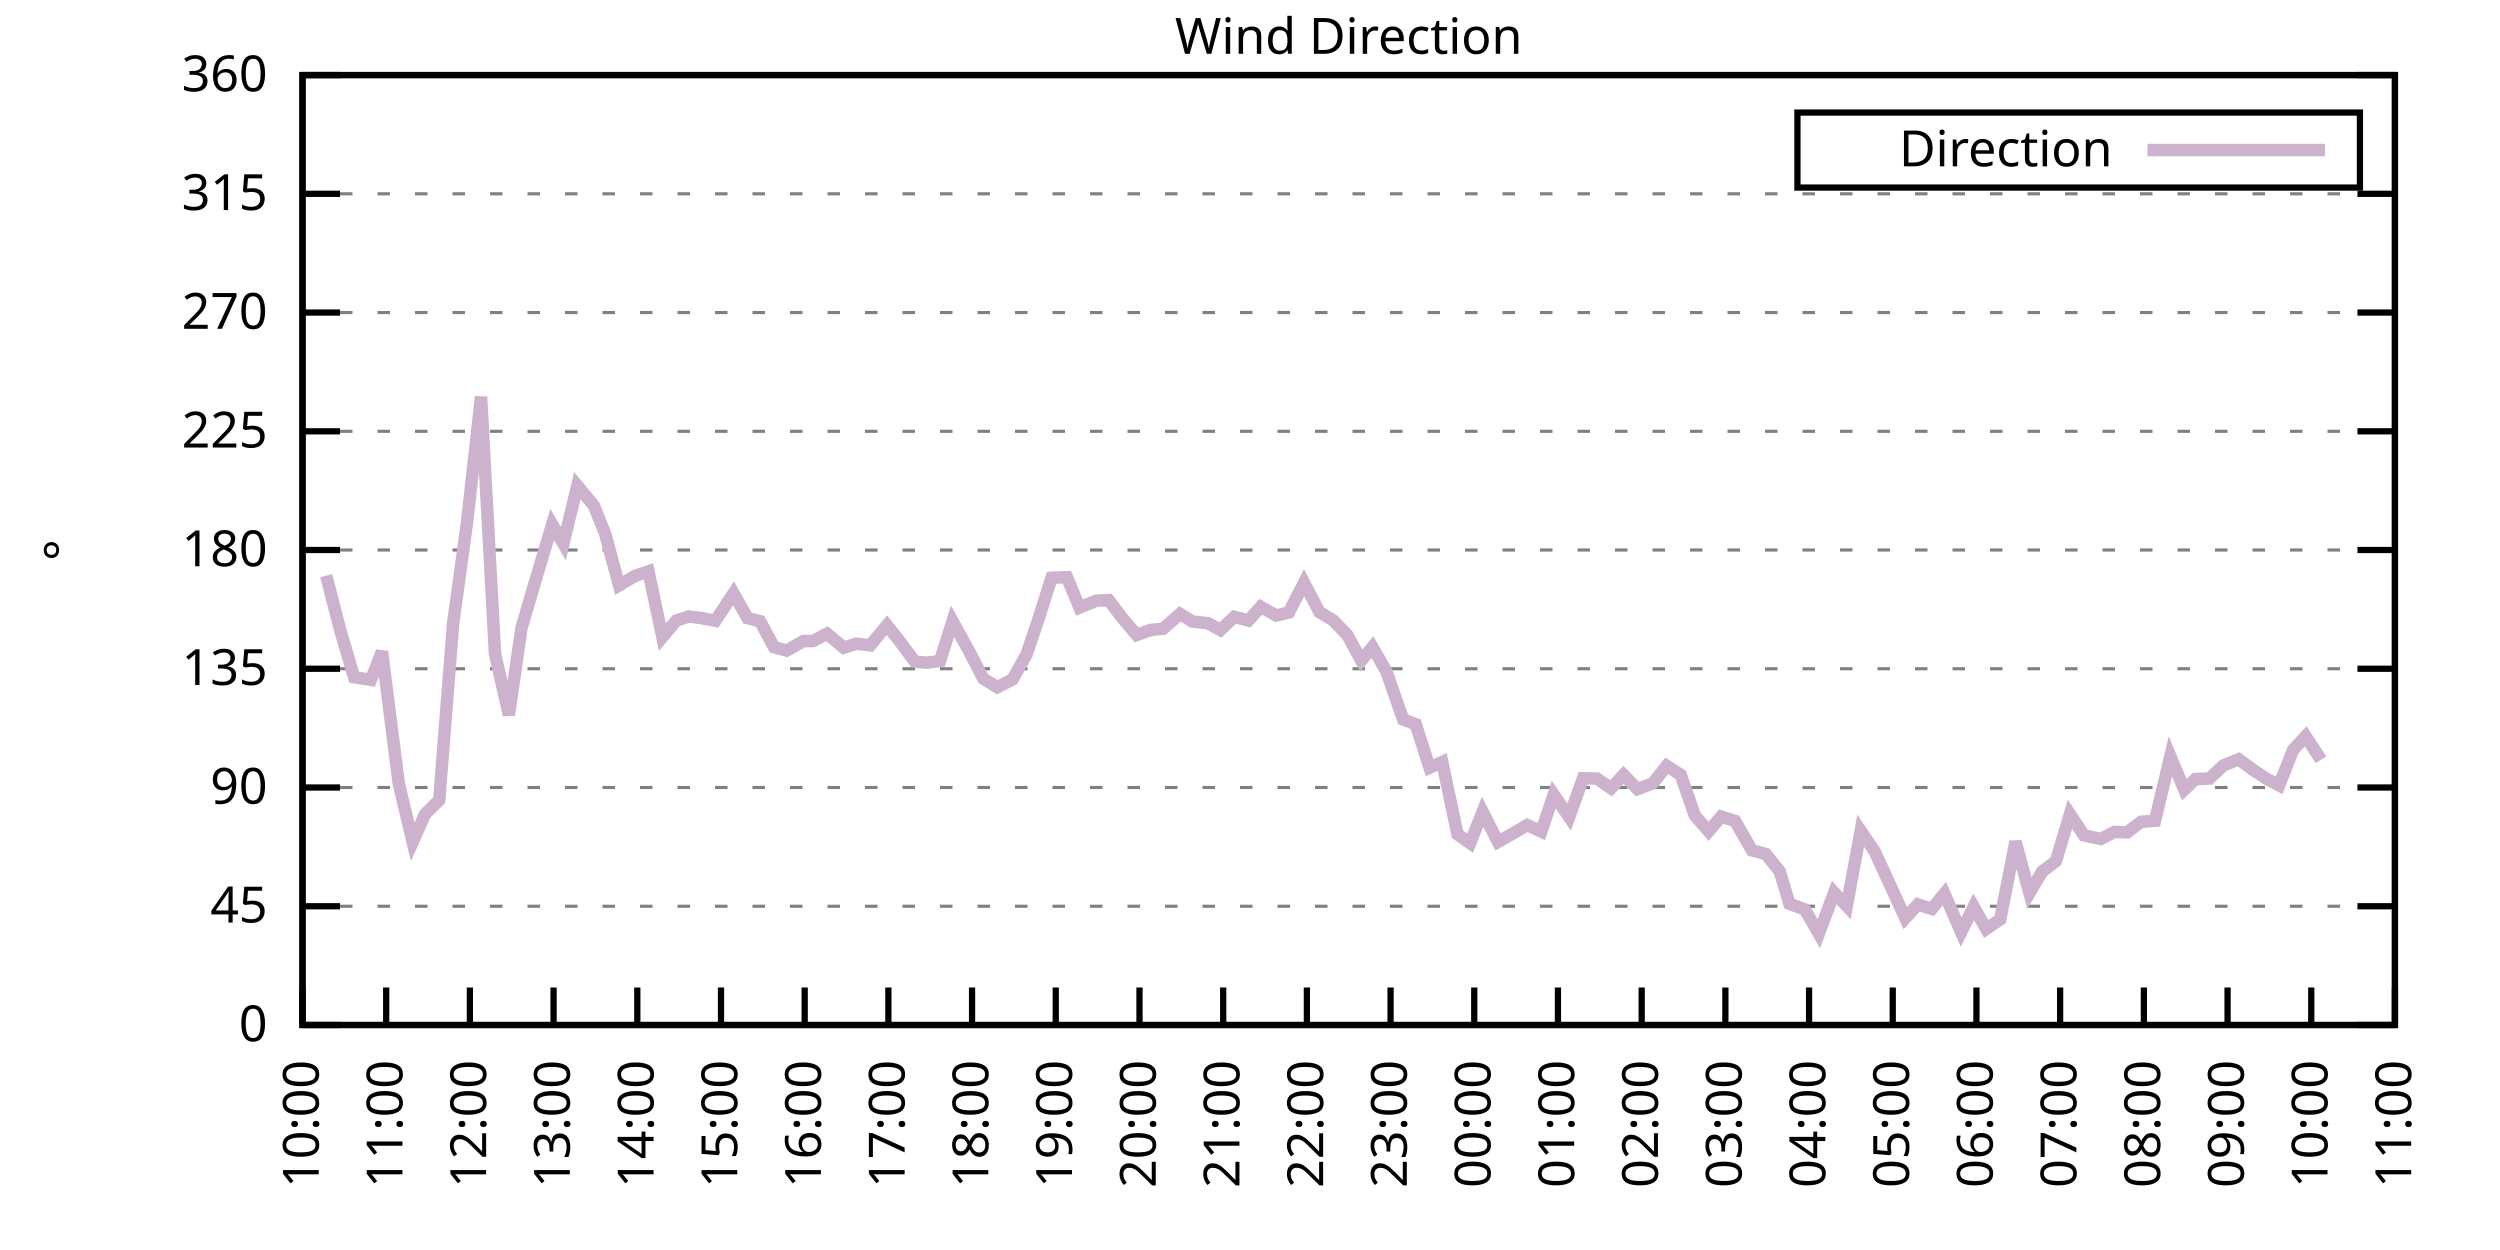
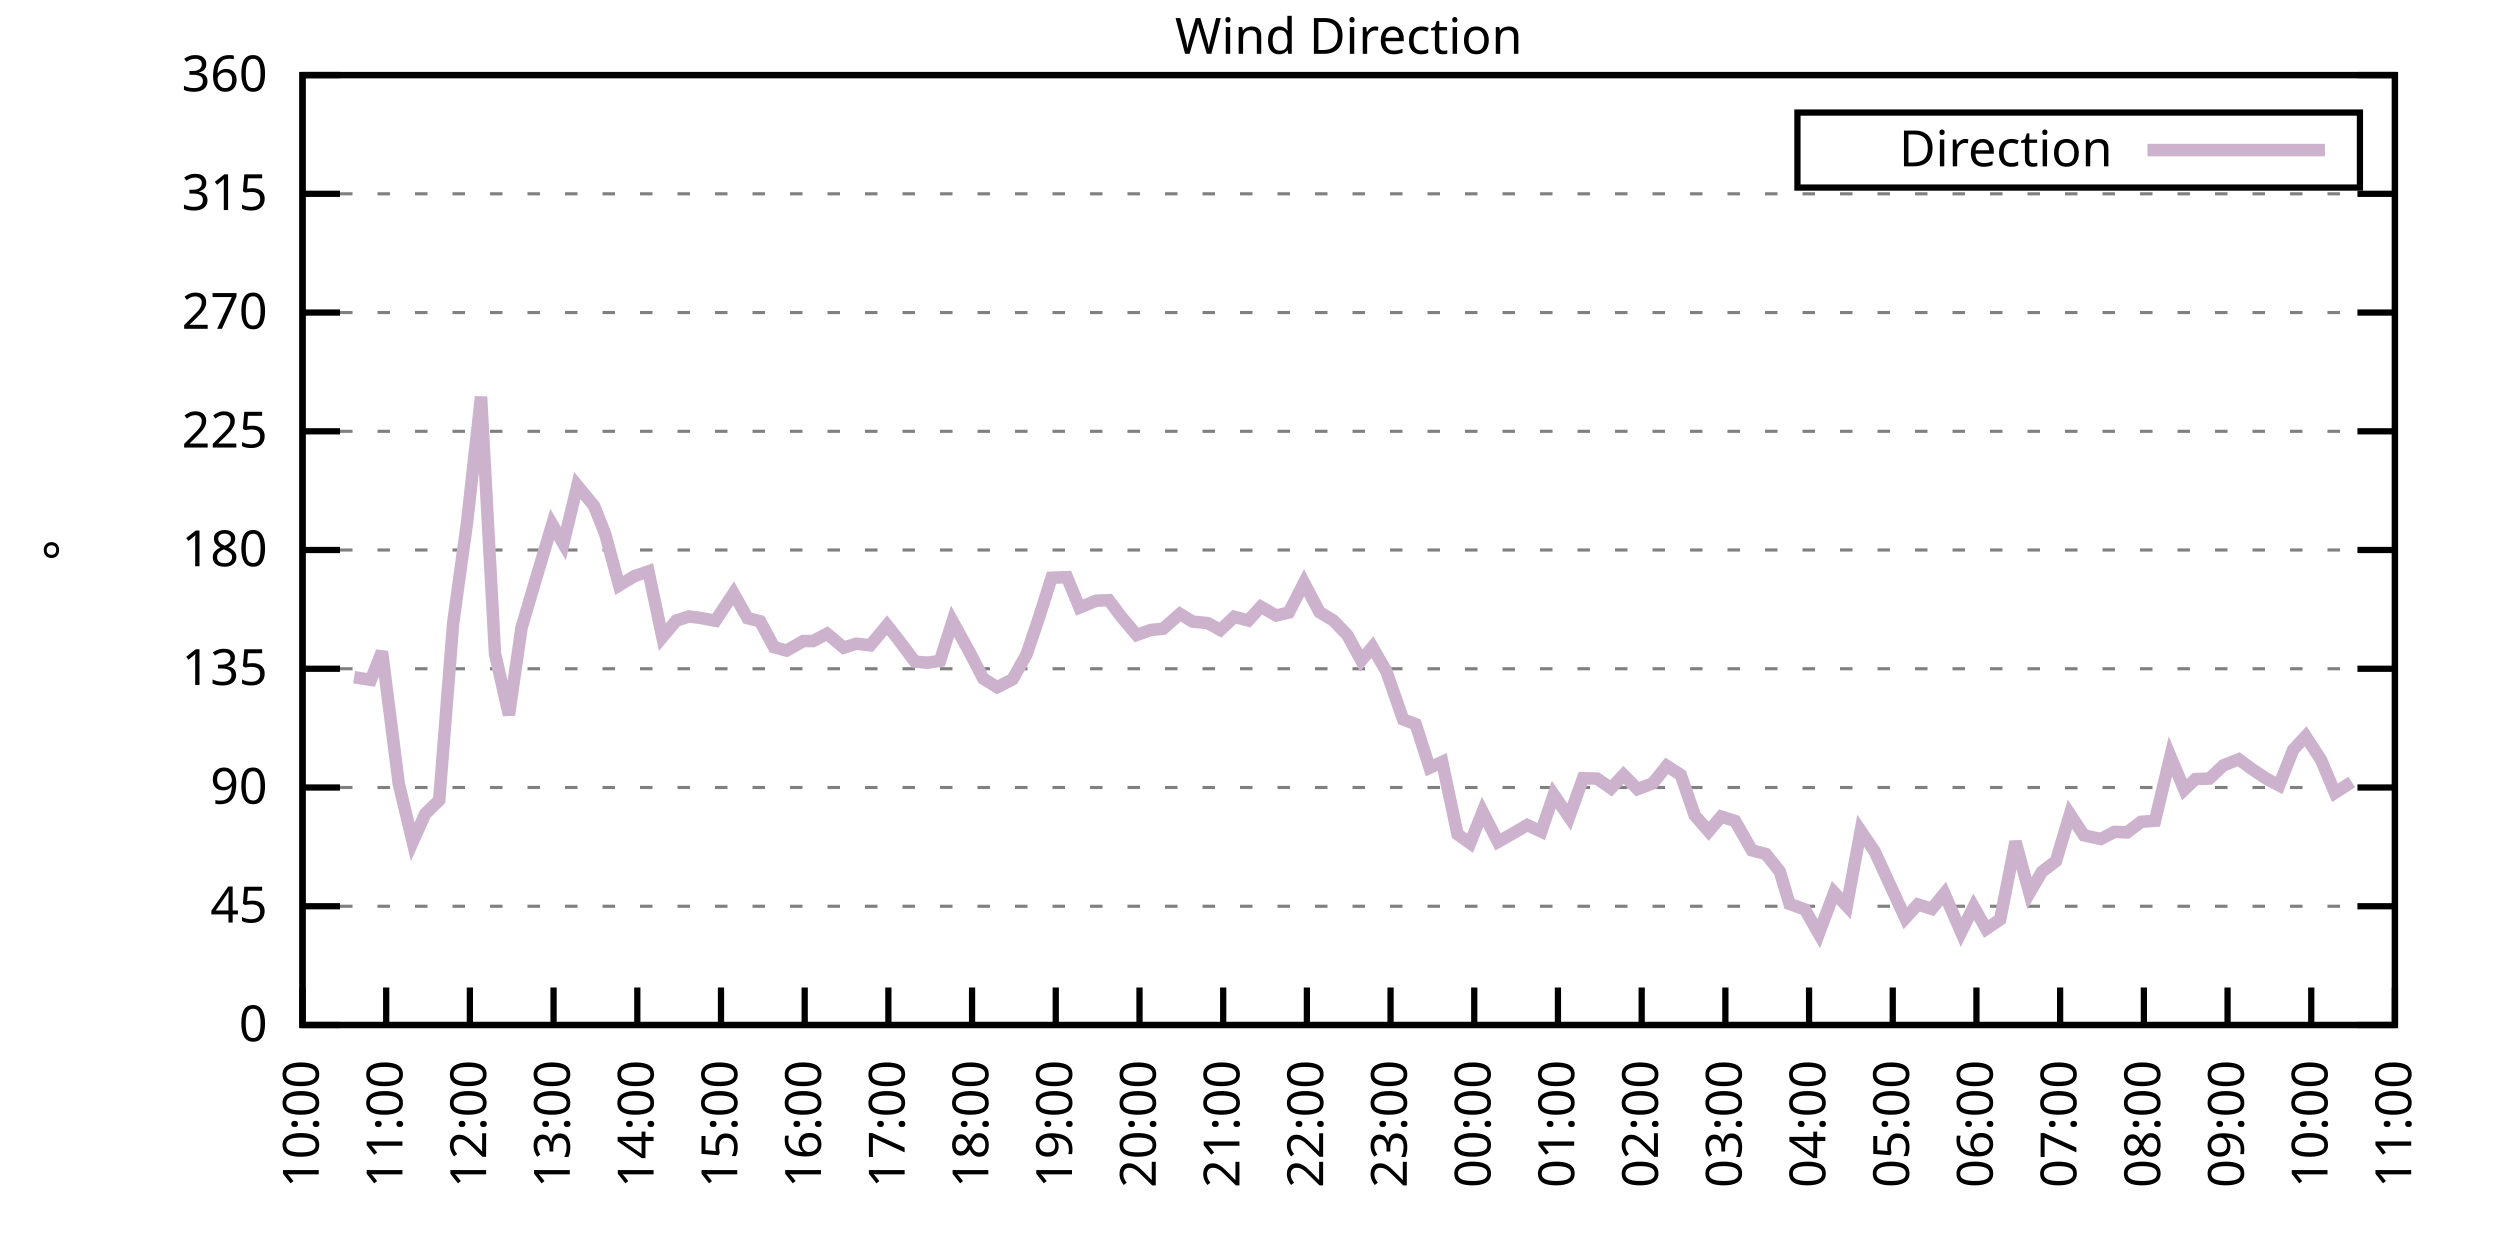
<svg xmlns="http://www.w3.org/2000/svg" xmlns:xlink="http://www.w3.org/1999/xlink" width="400" height="200" viewBox="0 0 400 200">
  <g id="gnuplot_canvas">
    <rect x="0" y="0" width="400" height="200" fill="none" />
    <defs>
      <circle id="gpDot" r="0.5" stroke-width="0.5" stroke="currentColor" />
      <path id="gpPt0" stroke-width="0.333" stroke="currentColor" d="M-1,0 h2 M0,-1 v2" />
      <path id="gpPt1" stroke-width="0.333" stroke="currentColor" d="M-1,-1 L1,1 M1,-1 L-1,1" />
      <path id="gpPt2" stroke-width="0.333" stroke="currentColor" d="M-1,0 L1,0 M0,-1 L0,1 M-1,-1 L1,1 M-1,1 L1,-1" />
      <rect id="gpPt3" stroke-width="0.333" stroke="currentColor" x="-1" y="-1" width="2" height="2" />
      <rect id="gpPt4" stroke-width="0.333" stroke="currentColor" fill="currentColor" x="-1" y="-1" width="2" height="2" />
      <circle id="gpPt5" stroke-width="0.333" stroke="currentColor" cx="0" cy="0" r="1" />
      <use xlink:href="#gpPt5" id="gpPt6" fill="currentColor" stroke="none" />
      <path id="gpPt7" stroke-width="0.333" stroke="currentColor" d="M0,-1.33 L-1.33,0.67 L1.33,0.67 z" />
      <use xlink:href="#gpPt7" id="gpPt8" fill="currentColor" stroke="none" />
      <use xlink:href="#gpPt7" id="gpPt9" stroke="currentColor" transform="rotate(180)" />
      <use xlink:href="#gpPt9" id="gpPt10" fill="currentColor" stroke="none" />
      <use xlink:href="#gpPt3" id="gpPt11" stroke="currentColor" transform="rotate(45)" />
      <use xlink:href="#gpPt11" id="gpPt12" fill="currentColor" stroke="none" />
      <path id="gpPt13" stroke-width="0.333" stroke="currentColor" d="M0,1.330 L1.265,0.411 L0.782,-1.067 L-0.782,-1.076 L-1.265,0.411 z" />
      <use xlink:href="#gpPt13" id="gpPt14" fill="currentColor" stroke="none" />
      <filter id="textbox" filterUnits="objectBoundingBox" x="0" y="0" height="1" width="1">
        <feFlood flood-color="white" flood-opacity="1" result="bgnd" />
        <feComposite in="SourceGraphic" in2="bgnd" operator="atop" />
      </filter>
      <filter id="greybox" filterUnits="objectBoundingBox" x="0" y="0" height="1" width="1">
        <feFlood flood-color="lightgrey" flood-opacity="1" result="grey" />
        <feComposite in="SourceGraphic" in2="grey" operator="atop" />
      </filter>
    </defs>
    <g fill="none" color="white" stroke="currentColor" stroke-width="1.00" stroke-linecap="butt" stroke-linejoin="miter">
</g>
    <g fill="none" color="black" stroke="currentColor" stroke-width="1.00" stroke-linecap="butt" stroke-linejoin="miter">
      <g stroke="none" shape-rendering="crispEdges">
        <polygon fill="rgb(255, 255, 255)" points="48.40,164.00 383.18,164.00 383.18,12.02 48.40,12.02 " />
      </g>
    </g>
    <g fill="none" color="black" stroke="currentColor" stroke-width="1.00" stroke-linecap="butt" stroke-linejoin="miter">
</g>
    <g fill="none" color="black" stroke="black" stroke-width="0.50" stroke-linecap="butt" stroke-linejoin="miter">
</g>
    <g fill="none" color="gray" stroke="currentColor" stroke-width="0.50" stroke-linecap="butt" stroke-linejoin="miter">
      <path stroke="gray" stroke-dasharray="2,4" class="gridline" d="M48.40,164.00 L383.19,164.00  " />
    </g>
    <g fill="none" color="gray" stroke="gray" stroke-width="1.00" stroke-linecap="butt" stroke-linejoin="miter">
</g>
    <g fill="none" color="black" stroke="currentColor" stroke-width="1.00" stroke-linecap="butt" stroke-linejoin="miter">
      <path stroke="black" d="M48.40,164.00 L54.40,164.00 M383.19,164.00 L377.19,164.00  " />
      <g transform="translate(42.80,166.60)" stroke="none" fill="black" font-family="Sans" font-size="8.00" text-anchor="end">
        <text>
          <tspan font-family="Sans"> 0</tspan>
        </text>
      </g>
    </g>
    <g fill="none" color="black" stroke="currentColor" stroke-width="1.00" stroke-linecap="butt" stroke-linejoin="miter">
</g>
    <g fill="none" color="black" stroke="black" stroke-width="0.50" stroke-linecap="butt" stroke-linejoin="miter">
</g>
    <g fill="none" color="gray" stroke="currentColor" stroke-width="0.50" stroke-linecap="butt" stroke-linejoin="miter">
      <path stroke="gray" stroke-dasharray="2,4" class="gridline" d="M48.40,145.00 L383.19,145.00  " />
    </g>
    <g fill="none" color="gray" stroke="gray" stroke-width="1.00" stroke-linecap="butt" stroke-linejoin="miter">
</g>
    <g fill="none" color="black" stroke="currentColor" stroke-width="1.00" stroke-linecap="butt" stroke-linejoin="miter">
      <path stroke="black" d="M48.40,145.00 L54.40,145.00 M383.19,145.00 L377.19,145.00  " />
      <g transform="translate(42.80,147.60)" stroke="none" fill="black" font-family="Sans" font-size="8.00" text-anchor="end">
        <text>
          <tspan font-family="Sans"> 45</tspan>
        </text>
      </g>
    </g>
    <g fill="none" color="black" stroke="currentColor" stroke-width="1.00" stroke-linecap="butt" stroke-linejoin="miter">
</g>
    <g fill="none" color="black" stroke="black" stroke-width="0.50" stroke-linecap="butt" stroke-linejoin="miter">
</g>
    <g fill="none" color="gray" stroke="currentColor" stroke-width="0.50" stroke-linecap="butt" stroke-linejoin="miter">
      <path stroke="gray" stroke-dasharray="2,4" class="gridline" d="M48.40,126.00 L383.19,126.00  " />
    </g>
    <g fill="none" color="gray" stroke="gray" stroke-width="1.00" stroke-linecap="butt" stroke-linejoin="miter">
</g>
    <g fill="none" color="black" stroke="currentColor" stroke-width="1.00" stroke-linecap="butt" stroke-linejoin="miter">
      <path stroke="black" d="M48.40,126.00 L54.40,126.00 M383.19,126.00 L377.19,126.00  " />
      <g transform="translate(42.80,128.60)" stroke="none" fill="black" font-family="Sans" font-size="8.00" text-anchor="end">
        <text>
          <tspan font-family="Sans"> 90</tspan>
        </text>
      </g>
    </g>
    <g fill="none" color="black" stroke="currentColor" stroke-width="1.00" stroke-linecap="butt" stroke-linejoin="miter">
</g>
    <g fill="none" color="black" stroke="black" stroke-width="0.50" stroke-linecap="butt" stroke-linejoin="miter">
</g>
    <g fill="none" color="gray" stroke="currentColor" stroke-width="0.50" stroke-linecap="butt" stroke-linejoin="miter">
      <path stroke="gray" stroke-dasharray="2,4" class="gridline" d="M48.40,107.00 L383.19,107.00  " />
    </g>
    <g fill="none" color="gray" stroke="gray" stroke-width="1.00" stroke-linecap="butt" stroke-linejoin="miter">
</g>
    <g fill="none" color="black" stroke="currentColor" stroke-width="1.00" stroke-linecap="butt" stroke-linejoin="miter">
      <path stroke="black" d="M48.40,107.00 L54.40,107.00 M383.19,107.00 L377.19,107.00  " />
      <g transform="translate(42.80,109.60)" stroke="none" fill="black" font-family="Sans" font-size="8.00" text-anchor="end">
        <text>
          <tspan font-family="Sans"> 135</tspan>
        </text>
      </g>
    </g>
    <g fill="none" color="black" stroke="currentColor" stroke-width="1.00" stroke-linecap="butt" stroke-linejoin="miter">
</g>
    <g fill="none" color="black" stroke="black" stroke-width="0.50" stroke-linecap="butt" stroke-linejoin="miter">
</g>
    <g fill="none" color="gray" stroke="currentColor" stroke-width="0.50" stroke-linecap="butt" stroke-linejoin="miter">
      <path stroke="gray" stroke-dasharray="2,4" class="gridline" d="M48.40,88.00 L383.19,88.00  " />
    </g>
    <g fill="none" color="gray" stroke="gray" stroke-width="1.00" stroke-linecap="butt" stroke-linejoin="miter">
</g>
    <g fill="none" color="black" stroke="currentColor" stroke-width="1.00" stroke-linecap="butt" stroke-linejoin="miter">
      <path stroke="black" d="M48.40,88.00 L54.40,88.00 M383.19,88.00 L377.19,88.00  " />
      <g transform="translate(42.80,90.60)" stroke="none" fill="black" font-family="Sans" font-size="8.00" text-anchor="end">
        <text>
          <tspan font-family="Sans"> 180</tspan>
        </text>
      </g>
    </g>
    <g fill="none" color="black" stroke="currentColor" stroke-width="1.00" stroke-linecap="butt" stroke-linejoin="miter">
</g>
    <g fill="none" color="black" stroke="black" stroke-width="0.50" stroke-linecap="butt" stroke-linejoin="miter">
</g>
    <g fill="none" color="gray" stroke="currentColor" stroke-width="0.50" stroke-linecap="butt" stroke-linejoin="miter">
      <path stroke="gray" stroke-dasharray="2,4" class="gridline" d="M48.40,69.01 L383.19,69.01  " />
    </g>
    <g fill="none" color="gray" stroke="gray" stroke-width="1.00" stroke-linecap="butt" stroke-linejoin="miter">
</g>
    <g fill="none" color="black" stroke="currentColor" stroke-width="1.00" stroke-linecap="butt" stroke-linejoin="miter">
      <path stroke="black" d="M48.40,69.01 L54.40,69.01 M383.19,69.01 L377.19,69.01  " />
      <g transform="translate(42.80,71.61)" stroke="none" fill="black" font-family="Sans" font-size="8.00" text-anchor="end">
        <text>
          <tspan font-family="Sans"> 225</tspan>
        </text>
      </g>
    </g>
    <g fill="none" color="black" stroke="currentColor" stroke-width="1.00" stroke-linecap="butt" stroke-linejoin="miter">
</g>
    <g fill="none" color="black" stroke="black" stroke-width="0.50" stroke-linecap="butt" stroke-linejoin="miter">
</g>
    <g fill="none" color="gray" stroke="currentColor" stroke-width="0.50" stroke-linecap="butt" stroke-linejoin="miter">
      <path stroke="gray" stroke-dasharray="2,4" class="gridline" d="M48.40,50.01 L383.19,50.01  " />
    </g>
    <g fill="none" color="gray" stroke="gray" stroke-width="1.00" stroke-linecap="butt" stroke-linejoin="miter">
</g>
    <g fill="none" color="black" stroke="currentColor" stroke-width="1.00" stroke-linecap="butt" stroke-linejoin="miter">
      <path stroke="black" d="M48.40,50.01 L54.40,50.01 M383.19,50.01 L377.19,50.01  " />
      <g transform="translate(42.80,52.61)" stroke="none" fill="black" font-family="Sans" font-size="8.00" text-anchor="end">
        <text>
          <tspan font-family="Sans"> 270</tspan>
        </text>
      </g>
    </g>
    <g fill="none" color="black" stroke="currentColor" stroke-width="1.00" stroke-linecap="butt" stroke-linejoin="miter">
</g>
    <g fill="none" color="black" stroke="black" stroke-width="0.50" stroke-linecap="butt" stroke-linejoin="miter">
</g>
    <g fill="none" color="gray" stroke="currentColor" stroke-width="0.50" stroke-linecap="butt" stroke-linejoin="miter">
      <path stroke="gray" stroke-dasharray="2,4" class="gridline" d="M48.40,31.01 L383.19,31.01  " />
    </g>
    <g fill="none" color="gray" stroke="gray" stroke-width="1.00" stroke-linecap="butt" stroke-linejoin="miter">
</g>
    <g fill="none" color="black" stroke="currentColor" stroke-width="1.00" stroke-linecap="butt" stroke-linejoin="miter">
      <path stroke="black" d="M48.40,31.01 L54.40,31.01 M383.19,31.01 L377.19,31.01  " />
      <g transform="translate(42.80,33.61)" stroke="none" fill="black" font-family="Sans" font-size="8.00" text-anchor="end">
        <text>
          <tspan font-family="Sans"> 315</tspan>
        </text>
      </g>
    </g>
    <g fill="none" color="black" stroke="currentColor" stroke-width="1.00" stroke-linecap="butt" stroke-linejoin="miter">
</g>
    <g fill="none" color="black" stroke="black" stroke-width="0.50" stroke-linecap="butt" stroke-linejoin="miter">
</g>
    <g fill="none" color="gray" stroke="currentColor" stroke-width="0.50" stroke-linecap="butt" stroke-linejoin="miter">
      <path stroke="gray" stroke-dasharray="2,4" class="gridline" d="M48.40,12.01 L383.19,12.01  " />
    </g>
    <g fill="none" color="gray" stroke="gray" stroke-width="1.00" stroke-linecap="butt" stroke-linejoin="miter">
</g>
    <g fill="none" color="black" stroke="currentColor" stroke-width="1.00" stroke-linecap="butt" stroke-linejoin="miter">
      <path stroke="black" d="M48.40,12.01 L54.40,12.01 M383.19,12.01 L377.19,12.01  " />
      <g transform="translate(42.80,14.61)" stroke="none" fill="black" font-family="Sans" font-size="8.00" text-anchor="end">
        <text>
          <tspan font-family="Sans"> 360</tspan>
        </text>
      </g>
    </g>
    <g fill="none" color="black" stroke="currentColor" stroke-width="1.00" stroke-linecap="butt" stroke-linejoin="miter">
      <path stroke="black" d="M48.40,164.00 L48.40,158.00  " />
      <g transform="translate(51.00,169.60) rotate(270.00)" stroke="none" fill="black" font-family="Sans" font-size="8.00" text-anchor="end">
        <text>
          <tspan font-family="Sans">10:00</tspan>
        </text>
      </g>
    </g>
    <g fill="none" color="black" stroke="currentColor" stroke-width="1.00" stroke-linecap="butt" stroke-linejoin="miter">
      <path stroke="black" d="M61.79,164.00 L61.79,158.00  " />
      <g transform="translate(64.39,169.60) rotate(270.00)" stroke="none" fill="black" font-family="Sans" font-size="8.00" text-anchor="end">
        <text>
          <tspan font-family="Sans">11:00</tspan>
        </text>
      </g>
    </g>
    <g fill="none" color="black" stroke="currentColor" stroke-width="1.00" stroke-linecap="butt" stroke-linejoin="miter">
      <path stroke="black" d="M75.18,164.00 L75.18,158.00  " />
      <g transform="translate(77.78,169.60) rotate(270.00)" stroke="none" fill="black" font-family="Sans" font-size="8.00" text-anchor="end">
        <text>
          <tspan font-family="Sans">12:00</tspan>
        </text>
      </g>
    </g>
    <g fill="none" color="black" stroke="currentColor" stroke-width="1.00" stroke-linecap="butt" stroke-linejoin="miter">
      <path stroke="black" d="M88.57,164.00 L88.57,158.00  " />
      <g transform="translate(91.17,169.60) rotate(270.00)" stroke="none" fill="black" font-family="Sans" font-size="8.00" text-anchor="end">
        <text>
          <tspan font-family="Sans">13:00</tspan>
        </text>
      </g>
    </g>
    <g fill="none" color="black" stroke="currentColor" stroke-width="1.00" stroke-linecap="butt" stroke-linejoin="miter">
      <path stroke="black" d="M101.97,164.00 L101.97,158.00  " />
      <g transform="translate(104.57,169.60) rotate(270.00)" stroke="none" fill="black" font-family="Sans" font-size="8.00" text-anchor="end">
        <text>
          <tspan font-family="Sans">14:00</tspan>
        </text>
      </g>
    </g>
    <g fill="none" color="black" stroke="currentColor" stroke-width="1.00" stroke-linecap="butt" stroke-linejoin="miter">
      <path stroke="black" d="M115.36,164.00 L115.36,158.00  " />
      <g transform="translate(117.96,169.60) rotate(270.00)" stroke="none" fill="black" font-family="Sans" font-size="8.00" text-anchor="end">
        <text>
          <tspan font-family="Sans">15:00</tspan>
        </text>
      </g>
    </g>
    <g fill="none" color="black" stroke="currentColor" stroke-width="1.00" stroke-linecap="butt" stroke-linejoin="miter">
      <path stroke="black" d="M128.75,164.00 L128.75,158.00  " />
      <g transform="translate(131.35,169.60) rotate(270.00)" stroke="none" fill="black" font-family="Sans" font-size="8.00" text-anchor="end">
        <text>
          <tspan font-family="Sans">16:00</tspan>
        </text>
      </g>
    </g>
    <g fill="none" color="black" stroke="currentColor" stroke-width="1.00" stroke-linecap="butt" stroke-linejoin="miter">
      <path stroke="black" d="M142.14,164.00 L142.14,158.00  " />
      <g transform="translate(144.74,169.60) rotate(270.00)" stroke="none" fill="black" font-family="Sans" font-size="8.00" text-anchor="end">
        <text>
          <tspan font-family="Sans">17:00</tspan>
        </text>
      </g>
    </g>
    <g fill="none" color="black" stroke="currentColor" stroke-width="1.00" stroke-linecap="butt" stroke-linejoin="miter">
      <path stroke="black" d="M155.53,164.00 L155.53,158.00  " />
      <g transform="translate(158.13,169.60) rotate(270.00)" stroke="none" fill="black" font-family="Sans" font-size="8.00" text-anchor="end">
        <text>
          <tspan font-family="Sans">18:00</tspan>
        </text>
      </g>
    </g>
    <g fill="none" color="black" stroke="currentColor" stroke-width="1.00" stroke-linecap="butt" stroke-linejoin="miter">
      <path stroke="black" d="M168.92,164.00 L168.92,158.00  " />
      <g transform="translate(171.52,169.60) rotate(270.00)" stroke="none" fill="black" font-family="Sans" font-size="8.00" text-anchor="end">
        <text>
          <tspan font-family="Sans">19:00</tspan>
        </text>
      </g>
    </g>
    <g fill="none" color="black" stroke="currentColor" stroke-width="1.00" stroke-linecap="butt" stroke-linejoin="miter">
      <path stroke="black" d="M182.32,164.00 L182.32,158.00  " />
      <g transform="translate(184.92,169.60) rotate(270.00)" stroke="none" fill="black" font-family="Sans" font-size="8.00" text-anchor="end">
        <text>
          <tspan font-family="Sans">20:00</tspan>
        </text>
      </g>
    </g>
    <g fill="none" color="black" stroke="currentColor" stroke-width="1.00" stroke-linecap="butt" stroke-linejoin="miter">
      <path stroke="black" d="M195.71,164.00 L195.71,158.00  " />
      <g transform="translate(198.31,169.60) rotate(270.00)" stroke="none" fill="black" font-family="Sans" font-size="8.00" text-anchor="end">
        <text>
          <tspan font-family="Sans">21:00</tspan>
        </text>
      </g>
    </g>
    <g fill="none" color="black" stroke="currentColor" stroke-width="1.00" stroke-linecap="butt" stroke-linejoin="miter">
      <path stroke="black" d="M209.10,164.00 L209.10,158.00  " />
      <g transform="translate(211.70,169.60) rotate(270.00)" stroke="none" fill="black" font-family="Sans" font-size="8.00" text-anchor="end">
        <text>
          <tspan font-family="Sans">22:00</tspan>
        </text>
      </g>
    </g>
    <g fill="none" color="black" stroke="currentColor" stroke-width="1.00" stroke-linecap="butt" stroke-linejoin="miter">
      <path stroke="black" d="M222.49,164.00 L222.49,158.00  " />
      <g transform="translate(225.09,169.60) rotate(270.00)" stroke="none" fill="black" font-family="Sans" font-size="8.00" text-anchor="end">
        <text>
          <tspan font-family="Sans">23:00</tspan>
        </text>
      </g>
    </g>
    <g fill="none" color="black" stroke="currentColor" stroke-width="1.00" stroke-linecap="butt" stroke-linejoin="miter">
      <path stroke="black" d="M235.88,164.00 L235.88,158.00  " />
      <g transform="translate(238.48,169.60) rotate(270.00)" stroke="none" fill="black" font-family="Sans" font-size="8.00" text-anchor="end">
        <text>
          <tspan font-family="Sans">00:00</tspan>
        </text>
      </g>
    </g>
    <g fill="none" color="black" stroke="currentColor" stroke-width="1.00" stroke-linecap="butt" stroke-linejoin="miter">
      <path stroke="black" d="M249.27,164.00 L249.27,158.00  " />
      <g transform="translate(251.87,169.60) rotate(270.00)" stroke="none" fill="black" font-family="Sans" font-size="8.00" text-anchor="end">
        <text>
          <tspan font-family="Sans">01:00</tspan>
        </text>
      </g>
    </g>
    <g fill="none" color="black" stroke="currentColor" stroke-width="1.00" stroke-linecap="butt" stroke-linejoin="miter">
      <path stroke="black" d="M262.67,164.00 L262.67,158.00  " />
      <g transform="translate(265.27,169.60) rotate(270.00)" stroke="none" fill="black" font-family="Sans" font-size="8.00" text-anchor="end">
        <text>
          <tspan font-family="Sans">02:00</tspan>
        </text>
      </g>
    </g>
    <g fill="none" color="black" stroke="currentColor" stroke-width="1.00" stroke-linecap="butt" stroke-linejoin="miter">
      <path stroke="black" d="M276.06,164.00 L276.06,158.00  " />
      <g transform="translate(278.66,169.60) rotate(270.00)" stroke="none" fill="black" font-family="Sans" font-size="8.00" text-anchor="end">
        <text>
          <tspan font-family="Sans">03:00</tspan>
        </text>
      </g>
    </g>
    <g fill="none" color="black" stroke="currentColor" stroke-width="1.00" stroke-linecap="butt" stroke-linejoin="miter">
      <path stroke="black" d="M289.45,164.00 L289.45,158.00  " />
      <g transform="translate(292.05,169.60) rotate(270.00)" stroke="none" fill="black" font-family="Sans" font-size="8.00" text-anchor="end">
        <text>
          <tspan font-family="Sans">04:00</tspan>
        </text>
      </g>
    </g>
    <g fill="none" color="black" stroke="currentColor" stroke-width="1.00" stroke-linecap="butt" stroke-linejoin="miter">
      <path stroke="black" d="M302.84,164.00 L302.84,158.00  " />
      <g transform="translate(305.44,169.60) rotate(270.00)" stroke="none" fill="black" font-family="Sans" font-size="8.00" text-anchor="end">
        <text>
          <tspan font-family="Sans">05:00</tspan>
        </text>
      </g>
    </g>
    <g fill="none" color="black" stroke="currentColor" stroke-width="1.00" stroke-linecap="butt" stroke-linejoin="miter">
      <path stroke="black" d="M316.23,164.00 L316.23,158.00  " />
      <g transform="translate(318.83,169.60) rotate(270.00)" stroke="none" fill="black" font-family="Sans" font-size="8.00" text-anchor="end">
        <text>
          <tspan font-family="Sans">06:00</tspan>
        </text>
      </g>
    </g>
    <g fill="none" color="black" stroke="currentColor" stroke-width="1.00" stroke-linecap="butt" stroke-linejoin="miter">
      <path stroke="black" d="M329.62,164.00 L329.62,158.00  " />
      <g transform="translate(332.22,169.60) rotate(270.00)" stroke="none" fill="black" font-family="Sans" font-size="8.00" text-anchor="end">
        <text>
          <tspan font-family="Sans">07:00</tspan>
        </text>
      </g>
    </g>
    <g fill="none" color="black" stroke="currentColor" stroke-width="1.00" stroke-linecap="butt" stroke-linejoin="miter">
      <path stroke="black" d="M343.02,164.00 L343.02,158.00  " />
      <g transform="translate(345.62,169.60) rotate(270.00)" stroke="none" fill="black" font-family="Sans" font-size="8.00" text-anchor="end">
        <text>
          <tspan font-family="Sans">08:00</tspan>
        </text>
      </g>
    </g>
    <g fill="none" color="black" stroke="currentColor" stroke-width="1.00" stroke-linecap="butt" stroke-linejoin="miter">
      <path stroke="black" d="M356.41,164.00 L356.41,158.00  " />
      <g transform="translate(359.01,169.60) rotate(270.00)" stroke="none" fill="black" font-family="Sans" font-size="8.00" text-anchor="end">
        <text>
          <tspan font-family="Sans">09:00</tspan>
        </text>
      </g>
    </g>
    <g fill="none" color="black" stroke="currentColor" stroke-width="1.00" stroke-linecap="butt" stroke-linejoin="miter">
      <path stroke="black" d="M369.80,164.00 L369.80,158.00  " />
      <g transform="translate(372.40,169.60) rotate(270.00)" stroke="none" fill="black" font-family="Sans" font-size="8.00" text-anchor="end">
        <text>
          <tspan font-family="Sans">10:00</tspan>
        </text>
      </g>
    </g>
    <g fill="none" color="black" stroke="currentColor" stroke-width="1.00" stroke-linecap="butt" stroke-linejoin="miter">
      <path stroke="black" d="M383.19,164.00 L383.19,158.00  " />
      <g transform="translate(385.79,169.60) rotate(270.00)" stroke="none" fill="black" font-family="Sans" font-size="8.00" text-anchor="end">
        <text>
          <tspan font-family="Sans">11:00</tspan>
        </text>
      </g>
    </g>
    <g fill="none" color="black" stroke="currentColor" stroke-width="1.00" stroke-linecap="butt" stroke-linejoin="miter">
</g>
    <g fill="none" color="black" stroke="currentColor" stroke-width="1.00" stroke-linecap="butt" stroke-linejoin="miter">
      <path stroke="black" d="M48.40,12.01 L48.40,164.00 L383.19,164.00 L383.19,12.01 L48.40,12.01 Z  " />
    </g>
    <g fill="none" color="black" stroke="currentColor" stroke-width="1.00" stroke-linecap="butt" stroke-linejoin="miter">
</g>
    <g fill="none" color="black" stroke="currentColor" stroke-width="1.00" stroke-linecap="butt" stroke-linejoin="miter">
      <path stroke="black" d="M287.59,30.01 L287.59,18.01 L377.59,18.01 L377.59,30.01 L287.59,30.01 Z  " />
    </g>
    <g id="Wind_direction_plot_1">
      <g fill="none" color="white" stroke="black" stroke-width="2.00" stroke-linecap="butt" stroke-linejoin="miter">
</g>
      <g fill="none" color="black" stroke="currentColor" stroke-width="2.00" stroke-linecap="butt" stroke-linejoin="miter">
        <g transform="translate(337.99,26.61)" stroke="none" fill="black" font-family="Sans" font-size="8.00" text-anchor="end">
          <text>
            <tspan font-family="Sans">Direction</tspan>
          </text>
        </g>
      </g>
      <g fill="none" color="black" stroke="currentColor" stroke-width="2.00" stroke-linecap="butt" stroke-linejoin="miter">
-         <path stroke="rgb(204, 178, 204)" d="M343.59,24.01 L371.99,24.01 M52.19,92.10 L54.43,100.80 L56.66,108.35 L59.34,108.78 L61.12,104.26 L63.80,125.37   L66.03,134.70 L68.04,130.22 L70.27,128.03 L72.50,99.74 L74.74,83.49 L76.97,63.48 L79.20,104.60 L81.43,114.39   L83.44,100.46 L85.67,92.90 L88.35,83.91 L90.14,86.99 L92.37,77.70 L95.05,80.95 L96.83,85.43 L99.06,93.66   L101.52,92.18 L103.75,91.42 L105.98,101.94 L108.22,99.28 L110.22,98.64 L112.01,98.86 L114.47,99.32 L117.37,94.93   L119.60,98.90 L121.61,99.40 L123.84,103.54 L125.85,104.09 L128.53,102.57 L130.09,102.57 L132.32,101.39 L135.00,103.63   L137.01,102.99 L139.24,103.25 L141.92,100.04 L143.70,102.28 L146.38,105.86 L148.39,106.03 L150.40,105.74 L152.41,99.40   L155.09,104.26 L157.32,108.57 L159.55,109.96 L162.01,108.69 L164.24,104.72 L166.25,98.77 L168.25,92.44 L170.71,92.35   L172.72,97.21 L175.40,96.11 L177.41,96.03 L179.41,98.69 L181.87,101.60 L184.10,100.80 L186.11,100.59 L188.79,98.22   L190.80,99.45 L193.25,99.70 L195.26,100.80 L197.49,98.69 L199.73,99.28 L201.73,97.08 L204.19,98.48 L206.20,98.01   L208.65,93.24 L211.11,97.93 L213.34,99.28 L215.57,101.60 L217.80,105.69 L219.59,103.54 L221.82,107.43 L224.50,115.11   L226.51,115.87 L228.74,122.84 L230.75,121.91 L233.20,133.48 L235.21,134.91 L237.22,129.89 L239.68,134.70 L242.36,133.18   L244.36,132.00 L246.60,133.05 L248.60,127.14 L251.06,130.73 L253.29,124.52 L255.52,124.57 L257.76,126.13 L259.76,123.98   L262.00,126.26 L264.45,125.33 L266.68,122.54 L268.92,123.98 L271.15,130.44 L273.38,133.01 L275.39,130.65 L277.62,131.36   L280.30,136.05 L282.53,136.64 L284.76,139.43 L286.32,144.62 L288.78,145.51 L291.01,149.39 L293.47,142.81 L295.48,144.96   L297.71,132.93 L299.94,136.22 L304.85,146.90 L306.86,144.71 L309.09,145.42 L311.10,142.97 L313.78,149.14 L315.79,145.09   L317.79,148.63 L320.03,147.11 L322.48,134.66 L324.71,142.89 L326.72,139.47 L328.95,137.78 L331.19,130.27 L333.42,133.64   L336.10,134.24 L338.33,133.10 L340.34,133.18 L342.57,131.49 L344.80,131.32 L347.26,121.02 L349.49,126.34 L351.27,124.65   L353.51,124.57 L355.74,122.46 L358.19,121.49 L360.42,123.13 L362.66,124.61 L364.66,125.66 L366.90,119.97 L368.91,117.81   L371.36,121.57  " />
+         <path stroke="rgb(204, 178, 204)" d="M343.59,24.01 L371.99,24.01 M56.66,108.35 L59.34,108.78 L61.12,104.26 L63.80,125.37 L66.03,134.70 L68.04,130.22   L70.27,128.03 L72.50,99.74 L74.74,83.49 L76.97,63.48 L79.20,104.60 L81.43,114.39 L83.44,100.46 L85.67,92.90   L88.35,83.91 L90.14,86.99 L92.37,77.70 L95.05,80.95 L96.83,85.43 L99.06,93.66 L101.52,92.18 L103.75,91.42   L105.98,101.94 L108.22,99.28 L110.22,98.64 L112.01,98.86 L114.47,99.32 L117.37,94.93 L119.60,98.90 L121.61,99.40   L123.84,103.54 L125.85,104.09 L128.53,102.57 L130.09,102.57 L132.32,101.39 L135.00,103.63 L137.01,102.99 L139.24,103.25   L141.92,100.04 L143.70,102.28 L146.38,105.86 L148.39,106.03 L150.40,105.74 L152.41,99.40 L155.09,104.26 L157.32,108.57   L159.55,109.96 L162.01,108.69 L164.24,104.72 L166.25,98.77 L168.25,92.44 L170.71,92.35 L172.72,97.21 L175.40,96.11   L177.41,96.03 L179.41,98.69 L181.87,101.60 L184.10,100.80 L186.11,100.59 L188.79,98.22 L190.80,99.45 L193.25,99.70   L195.26,100.80 L197.49,98.69 L199.73,99.28 L201.73,97.08 L204.19,98.48 L206.20,98.01 L208.65,93.24 L211.11,97.93   L213.34,99.28 L215.57,101.60 L217.80,105.69 L219.59,103.54 L221.82,107.43 L224.50,115.11 L226.51,115.87 L228.74,122.84   L230.75,121.91 L233.20,133.48 L235.21,134.91 L237.22,129.89 L239.68,134.70 L242.36,133.18 L244.36,132.00 L246.60,133.05   L248.60,127.14 L251.06,130.73 L253.29,124.52 L255.52,124.57 L257.76,126.13 L259.76,123.98 L262.00,126.26 L264.45,125.33   L266.68,122.54 L268.92,123.98 L271.15,130.44 L273.38,133.01 L275.39,130.65 L277.62,131.36 L280.30,136.05 L282.53,136.64   L284.76,139.43 L286.32,144.62 L288.78,145.51 L291.01,149.39 L293.47,142.81 L295.48,144.96 L297.71,132.93 L299.94,136.22   L304.85,146.90 L306.86,144.71 L309.09,145.42 L311.10,142.97 L313.78,149.14 L315.79,145.09 L317.79,148.63 L320.03,147.11   L322.48,134.66 L324.71,142.89 L326.72,139.47 L328.95,137.78 L331.19,130.27 L333.42,133.64 L336.10,134.24 L338.33,133.10   L340.34,133.18 L342.57,131.49 L344.80,131.32 L347.26,121.02 L349.49,126.34 L351.27,124.65 L353.51,124.57 L355.74,122.46   L358.19,121.49 L360.42,123.13 L362.66,124.61 L364.66,125.66 L366.90,119.97 L368.91,117.81 L371.36,121.57 L373.59,126.85   L376.27,125.12  " />
      </g>
    </g>
    <g fill="none" color="black" stroke="currentColor" stroke-width="2.00" stroke-linecap="butt" stroke-linejoin="miter">
</g>
    <g fill="none" color="black" stroke="black" stroke-width="1.00" stroke-linecap="butt" stroke-linejoin="miter">
</g>
    <g fill="none" color="black" stroke="currentColor" stroke-width="1.00" stroke-linecap="butt" stroke-linejoin="miter">
      <path stroke="black" d="M48.40,12.01 L48.40,164.00 L383.19,164.00 L383.19,12.01 L48.40,12.01 Z  " />
      <g transform="translate(12.80,88.01) rotate(270.00)" stroke="none" fill="black" font-family="Sans" font-size="8.00" text-anchor="middle">
        <text>
          <tspan font-family="Sans">°</tspan>
        </text>
      </g>
    </g>
    <g fill="none" color="black" stroke="currentColor" stroke-width="1.00" stroke-linecap="butt" stroke-linejoin="miter">
</g>
    <g fill="none" color="black" stroke="currentColor" stroke-width="1.00" stroke-linecap="butt" stroke-linejoin="miter">
      <g transform="translate(215.79,8.61)" stroke="none" fill="black" font-family="Sans" font-size="8.00" text-anchor="middle">
        <text>
          <tspan font-family="Sans">Wind Direction</tspan>
        </text>
      </g>
    </g>
    <g fill="none" color="black" stroke="currentColor" stroke-width="1.00" stroke-linecap="butt" stroke-linejoin="miter">
</g>
  </g>
</svg>
